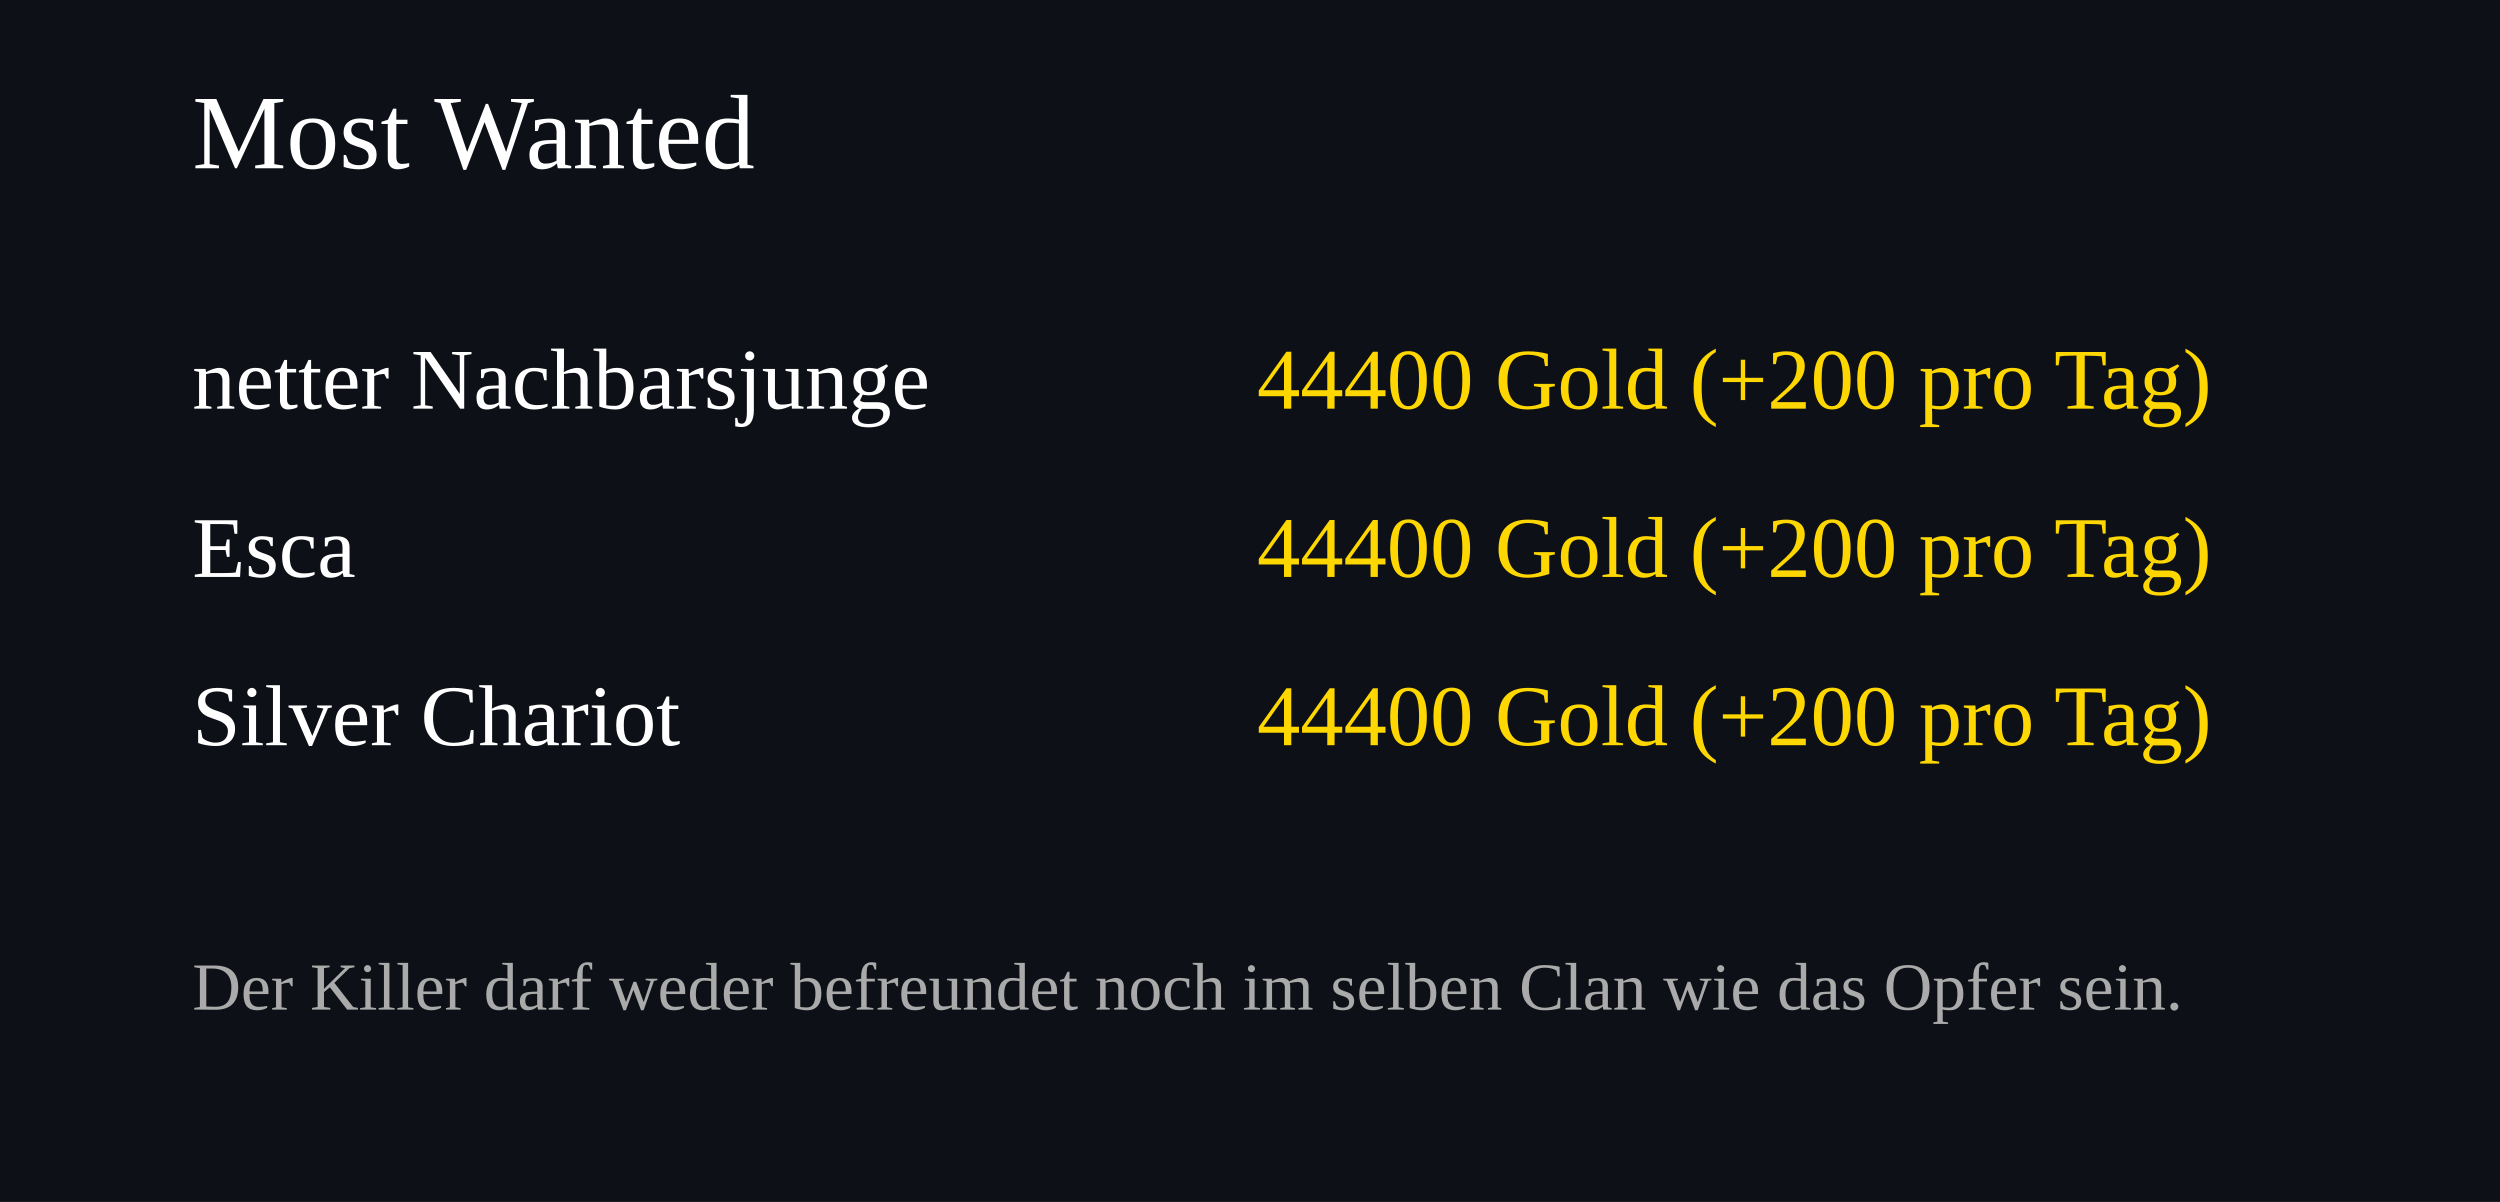
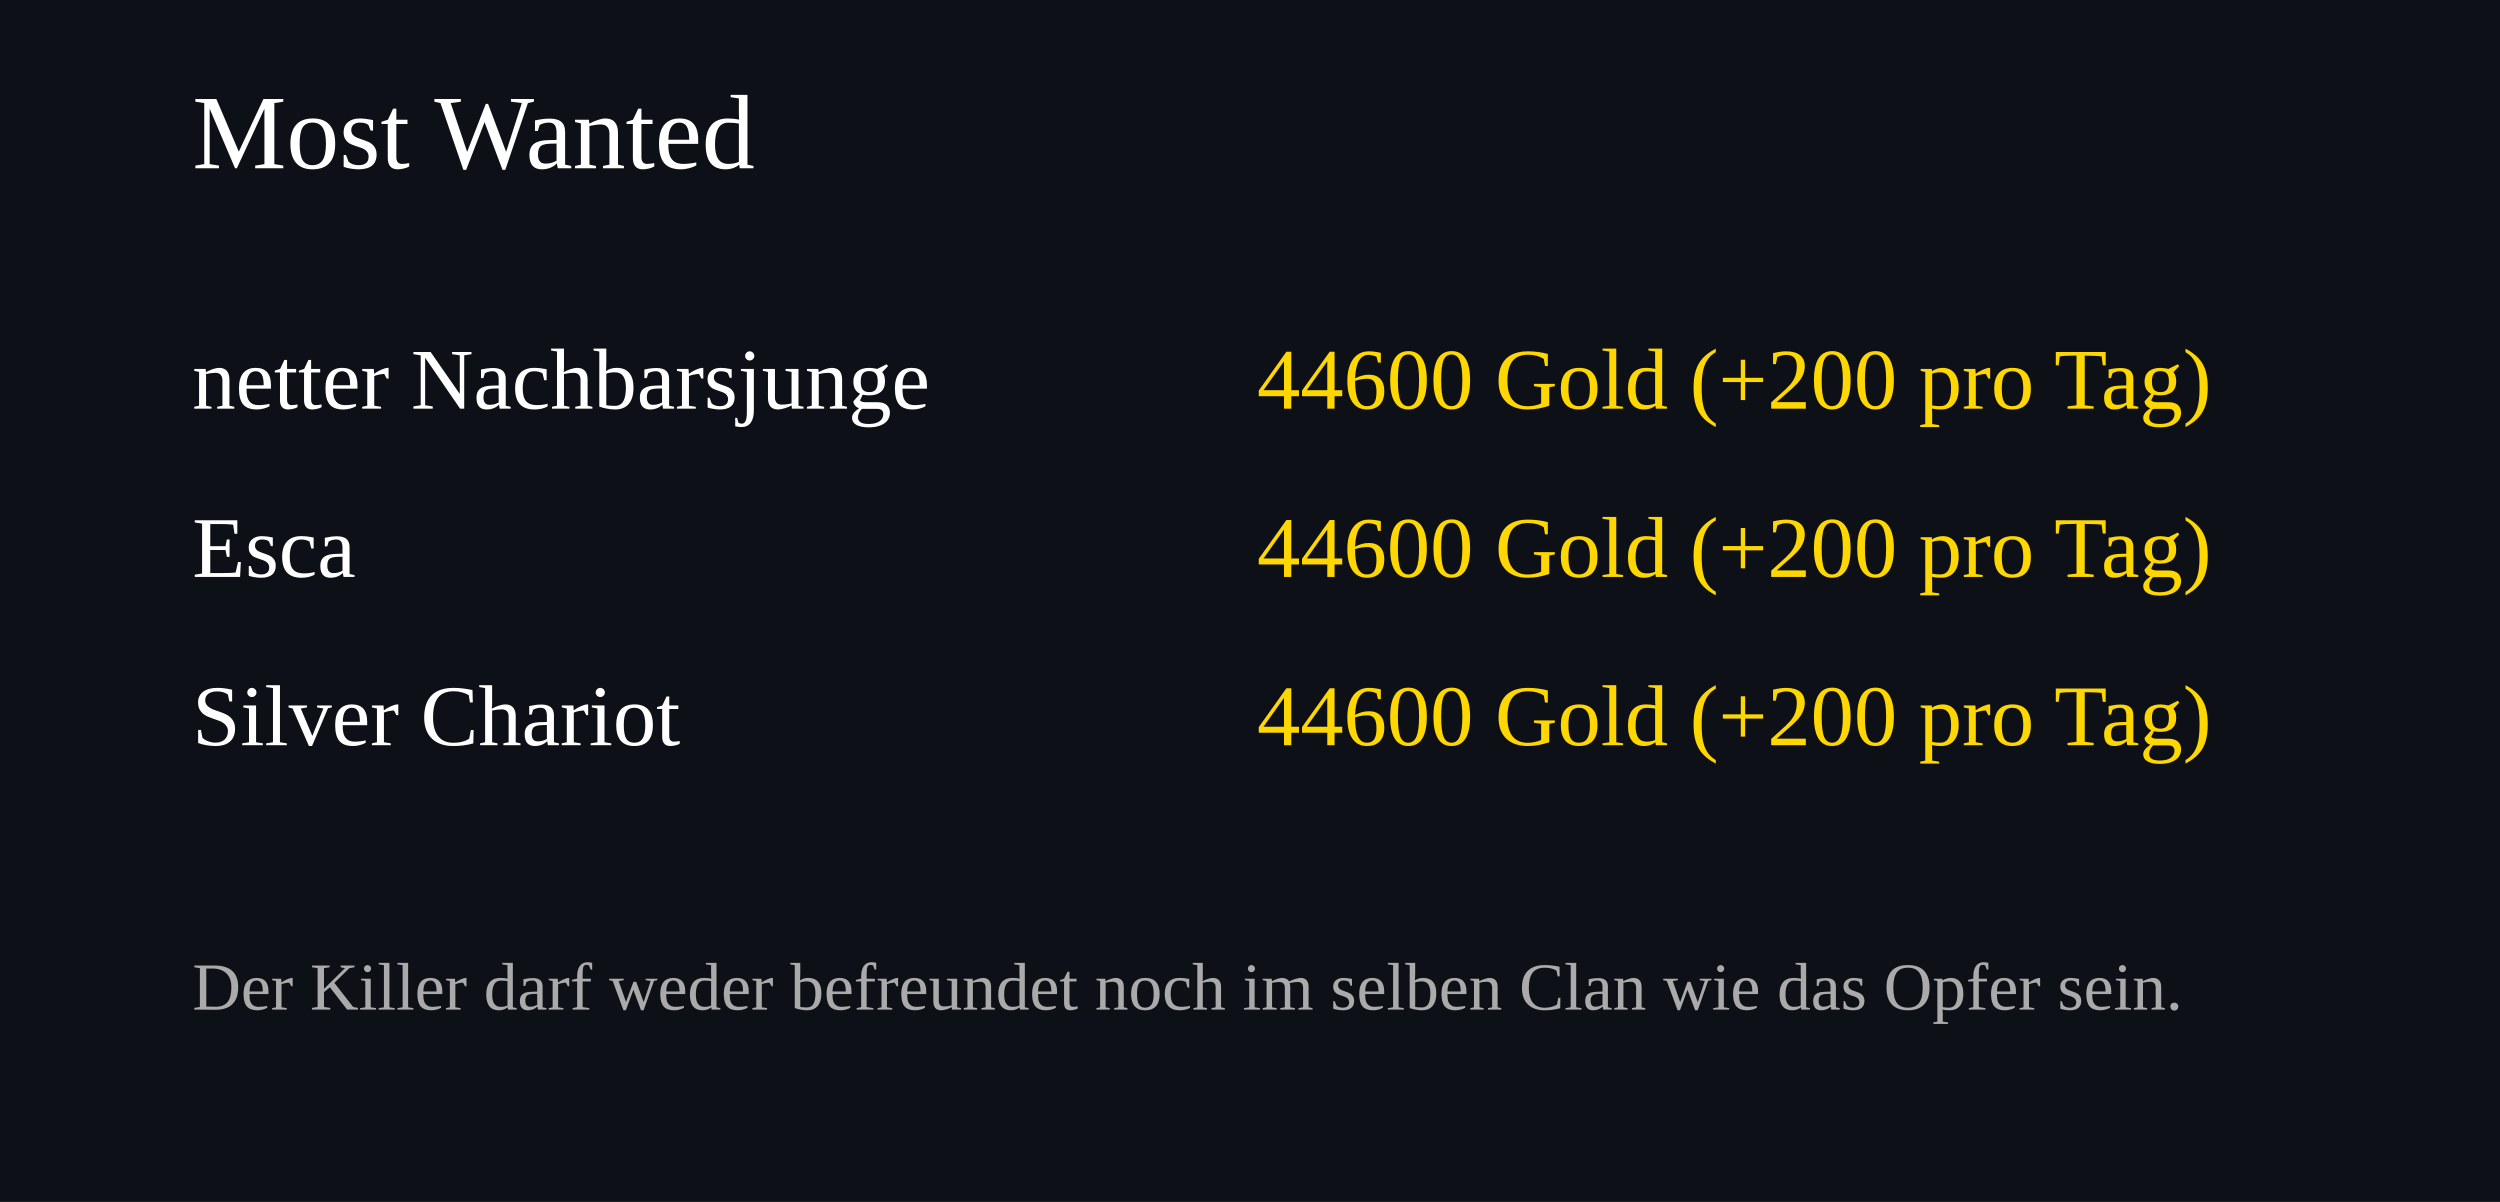
<svg xmlns="http://www.w3.org/2000/svg" width="520" height="250">
  <rect width="100%" height="100%" fill="#0d1117" />
  <text x="40" y="35" font-size="22" fill="#ffffff">Most Wanted</text>
  <text x="40" y="85" font-size="18" fill="#ffffff">netter Nachbarsjunge</text>
  <text x="460" y="85" font-size="18" fill="#FFD700" text-anchor="end">
-     44400 Gold (+200 pro Tag)
+     44600 Gold (+200 pro Tag)
  </text>
  <text x="40" y="120" font-size="18" fill="#ffffff">Esca</text>
  <text x="460" y="120" font-size="18" fill="#FFD700" text-anchor="end">
-     44400 Gold (+200 pro Tag)
+     44600 Gold (+200 pro Tag)
  </text>
  <text x="40" y="155" font-size="18" fill="#ffffff">Silver Chariot</text>
  <text x="460" y="155" font-size="18" fill="#FFD700" text-anchor="end">
-     44400 Gold (+200 pro Tag)
+     44600 Gold (+200 pro Tag)
  </text>
  <text x="40" y="210" font-size="14" fill="#aaaaaa">
Der Killer darf weder befreundet noch im selben Clan wie das Opfer sein.
</text>
</svg>
